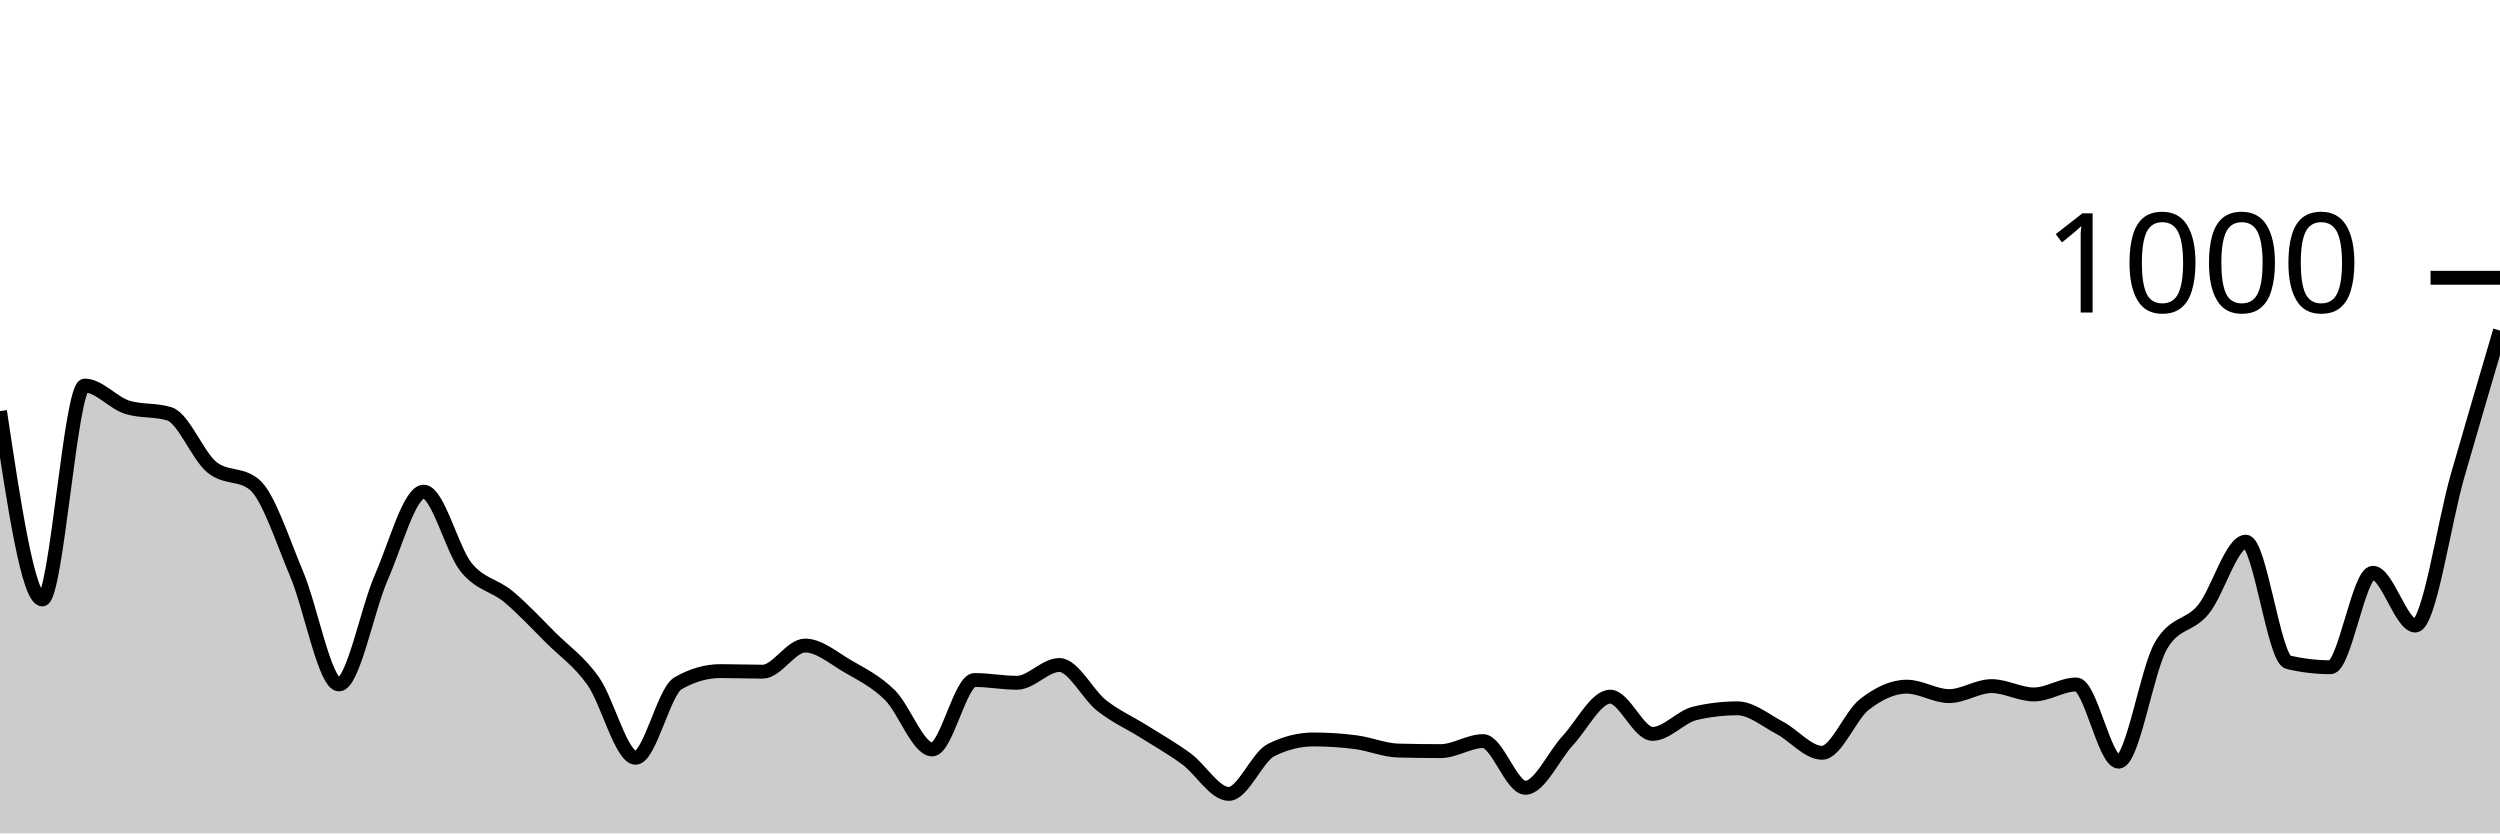
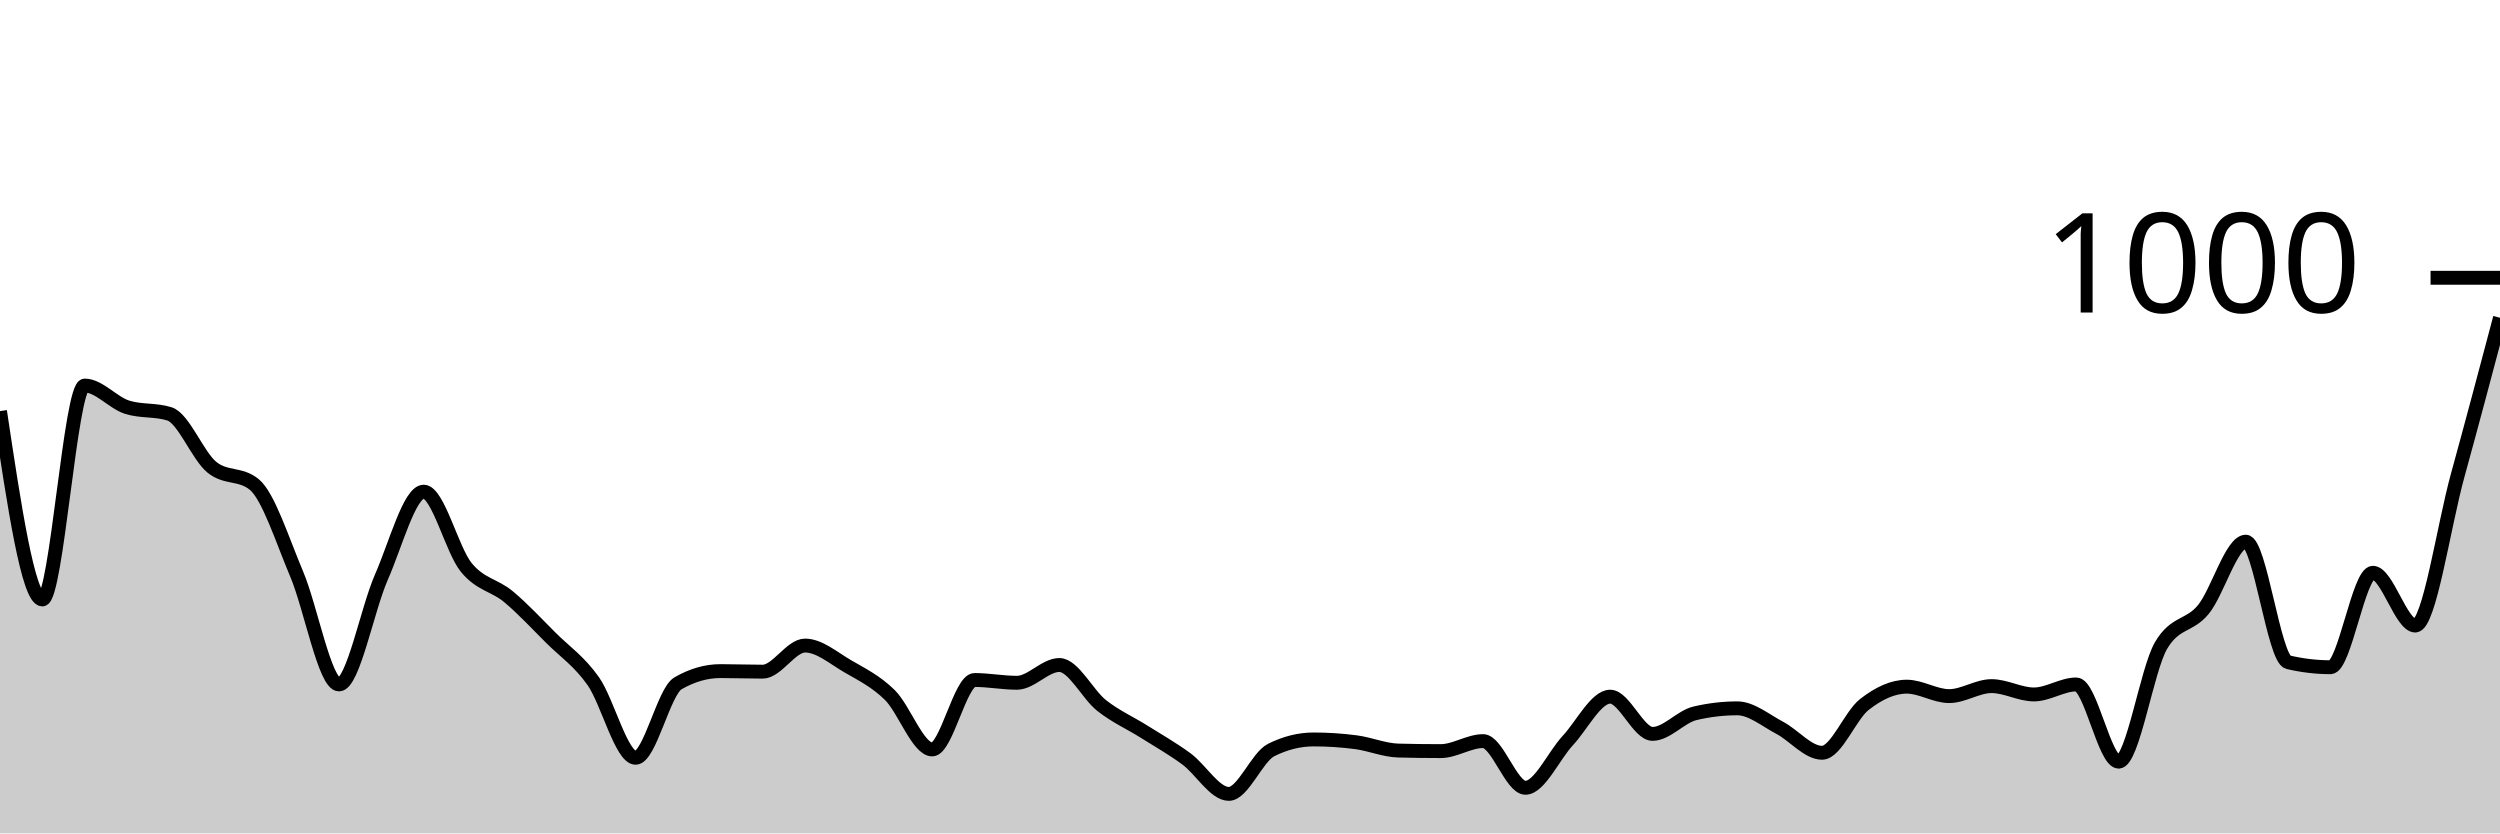
<svg xmlns="http://www.w3.org/2000/svg" viewBox="0 0 180 60">
  <g transform="translate(0,20)">
-     <path class="area" fill="rgba(0, 0, 0, 0.2)" d="M0,9.6C1.017,16.38,2.034,23.16,3.051,23.16C4.068,23.16,5.085,7.76,6.102,7.76C7.119,7.76,8.136,9,9.153,9.32C10.169,9.64,11.186,9.48,12.203,9.8C13.22,10.12,14.237,12.813,15.254,13.64C16.271,14.467,17.288,14.053,18.305,14.88C19.322,15.707,20.339,18.92,21.356,21.32C22.373,23.72,23.39,29.28,24.407,29.28C25.424,29.28,26.441,23.873,27.458,21.56C28.475,19.247,29.492,15.4,30.508,15.4C31.525,15.4,32.542,19.58,33.559,20.84C34.576,22.1,35.593,22.113,36.61,22.96C37.627,23.807,38.644,24.907,39.661,25.92C40.678,26.933,41.695,27.6,42.712,29.04C43.729,30.48,44.746,34.56,45.763,34.56C46.78,34.56,47.797,29.787,48.814,29.2C49.831,28.613,50.847,28.32,51.864,28.32C52.881,28.32,53.898,28.36,54.915,28.36C55.932,28.36,56.949,26.48,57.966,26.48C58.983,26.48,60,27.367,61.017,27.96C62.034,28.553,63.051,29.04,64.068,30.04C65.085,31.04,66.102,33.96,67.119,33.96C68.136,33.96,69.153,28.96,70.169,28.96C71.186,28.96,72.203,29.16,73.22,29.16C74.237,29.16,75.254,27.88,76.271,27.88C77.288,27.88,78.305,30,79.322,30.8C80.339,31.6,81.356,32.04,82.373,32.68C83.39,33.32,84.407,33.893,85.424,34.64C86.441,35.387,87.458,37.16,88.475,37.16C89.492,37.16,90.508,34.507,91.525,34C92.542,33.493,93.559,33.24,94.576,33.24C95.593,33.24,96.61,33.307,97.627,33.44C98.644,33.573,99.661,34.013,100.678,34.04C101.695,34.067,102.712,34.08,103.729,34.08C104.746,34.08,105.763,33.36,106.78,33.36C107.797,33.36,108.814,36.72,109.831,36.72C110.847,36.72,111.864,34.413,112.881,33.32C113.898,32.227,114.915,30.16,115.932,30.16C116.949,30.16,117.966,32.84,118.983,32.84C120,32.84,121.017,31.6,122.034,31.36C123.051,31.12,124.068,31,125.085,31C126.102,31,127.119,31.867,128.136,32.4C129.153,32.933,130.169,34.2,131.186,34.2C132.203,34.2,133.22,31.513,134.237,30.72C135.254,29.927,136.271,29.44,137.288,29.44C138.305,29.44,139.322,30.12,140.339,30.12C141.356,30.12,142.373,29.4,143.39,29.4C144.407,29.4,145.424,30,146.441,30C147.458,30,148.475,29.28,149.492,29.28C150.508,29.28,151.525,34.84,152.542,34.84C153.559,34.84,154.576,28.213,155.593,26.48C156.61,24.747,157.627,25.127,158.644,23.88C159.661,22.633,160.678,19,161.695,19C162.712,19,163.729,27.44,164.746,27.68C165.763,27.92,166.78,28.04,167.797,28.04C168.814,28.04,169.831,21.24,170.847,21.24C171.864,21.24,172.881,25.04,173.898,25.04C174.915,25.04,175.932,17.78,176.949,14.24C177.966,10.7,178.983,7.25,180,3.8L180,40C178.983,40,177.966,40,176.949,40C175.932,40,174.915,40,173.898,40C172.881,40,171.864,40,170.847,40C169.831,40,168.814,40,167.797,40C166.78,40,165.763,40,164.746,40C163.729,40,162.712,40,161.695,40C160.678,40,159.661,40,158.644,40C157.627,40,156.61,40,155.593,40C154.576,40,153.559,40,152.542,40C151.525,40,150.508,40,149.492,40C148.475,40,147.458,40,146.441,40C145.424,40,144.407,40,143.39,40C142.373,40,141.356,40,140.339,40C139.322,40,138.305,40,137.288,40C136.271,40,135.254,40,134.237,40C133.22,40,132.203,40,131.186,40C130.169,40,129.153,40,128.136,40C127.119,40,126.102,40,125.085,40C124.068,40,123.051,40,122.034,40C121.017,40,120,40,118.983,40C117.966,40,116.949,40,115.932,40C114.915,40,113.898,40,112.881,40C111.864,40,110.847,40,109.831,40C108.814,40,107.797,40,106.78,40C105.763,40,104.746,40,103.729,40C102.712,40,101.695,40,100.678,40C99.661,40,98.644,40,97.627,40C96.61,40,95.593,40,94.576,40C93.559,40,92.542,40,91.525,40C90.508,40,89.492,40,88.475,40C87.458,40,86.441,40,85.424,40C84.407,40,83.39,40,82.373,40C81.356,40,80.339,40,79.322,40C78.305,40,77.288,40,76.271,40C75.254,40,74.237,40,73.22,40C72.203,40,71.186,40,70.169,40C69.153,40,68.136,40,67.119,40C66.102,40,65.085,40,64.068,40C63.051,40,62.034,40,61.017,40C60,40,58.983,40,57.966,40C56.949,40,55.932,40,54.915,40C53.898,40,52.881,40,51.864,40C50.847,40,49.831,40,48.814,40C47.797,40,46.78,40,45.763,40C44.746,40,43.729,40,42.712,40C41.695,40,40.678,40,39.661,40C38.644,40,37.627,40,36.61,40C35.593,40,34.576,40,33.559,40C32.542,40,31.525,40,30.508,40C29.492,40,28.475,40,27.458,40C26.441,40,25.424,40,24.407,40C23.39,40,22.373,40,21.356,40C20.339,40,19.322,40,18.305,40C17.288,40,16.271,40,15.254,40C14.237,40,13.22,40,12.203,40C11.186,40,10.169,40,9.153,40C8.136,40,7.119,40,6.102,40C5.085,40,4.068,40,3.051,40C2.034,40,1.017,40,0,40Z" />
-     <path class="line" stroke="black" fill="none" d="M0,9.6C1.017,16.38,2.034,23.16,3.051,23.16C4.068,23.16,5.085,7.76,6.102,7.76C7.119,7.76,8.136,9,9.153,9.32C10.169,9.64,11.186,9.48,12.203,9.8C13.22,10.12,14.237,12.813,15.254,13.64C16.271,14.467,17.288,14.053,18.305,14.88C19.322,15.707,20.339,18.92,21.356,21.32C22.373,23.72,23.39,29.28,24.407,29.28C25.424,29.28,26.441,23.873,27.458,21.56C28.475,19.247,29.492,15.4,30.508,15.4C31.525,15.4,32.542,19.58,33.559,20.84C34.576,22.1,35.593,22.113,36.61,22.96C37.627,23.807,38.644,24.907,39.661,25.92C40.678,26.933,41.695,27.6,42.712,29.04C43.729,30.48,44.746,34.56,45.763,34.56C46.78,34.56,47.797,29.787,48.814,29.2C49.831,28.613,50.847,28.32,51.864,28.32C52.881,28.32,53.898,28.36,54.915,28.36C55.932,28.36,56.949,26.48,57.966,26.48C58.983,26.48,60,27.367,61.017,27.96C62.034,28.553,63.051,29.04,64.068,30.04C65.085,31.04,66.102,33.96,67.119,33.96C68.136,33.96,69.153,28.96,70.169,28.96C71.186,28.96,72.203,29.16,73.22,29.16C74.237,29.16,75.254,27.88,76.271,27.88C77.288,27.88,78.305,30,79.322,30.8C80.339,31.6,81.356,32.04,82.373,32.68C83.39,33.32,84.407,33.893,85.424,34.64C86.441,35.387,87.458,37.16,88.475,37.16C89.492,37.16,90.508,34.507,91.525,34C92.542,33.493,93.559,33.24,94.576,33.24C95.593,33.24,96.61,33.307,97.627,33.44C98.644,33.573,99.661,34.013,100.678,34.04C101.695,34.067,102.712,34.08,103.729,34.08C104.746,34.08,105.763,33.36,106.78,33.36C107.797,33.36,108.814,36.72,109.831,36.72C110.847,36.72,111.864,34.413,112.881,33.32C113.898,32.227,114.915,30.16,115.932,30.16C116.949,30.16,117.966,32.84,118.983,32.84C120,32.84,121.017,31.6,122.034,31.36C123.051,31.12,124.068,31,125.085,31C126.102,31,127.119,31.867,128.136,32.4C129.153,32.933,130.169,34.2,131.186,34.2C132.203,34.2,133.22,31.513,134.237,30.72C135.254,29.927,136.271,29.44,137.288,29.44C138.305,29.44,139.322,30.12,140.339,30.12C141.356,30.12,142.373,29.4,143.39,29.4C144.407,29.4,145.424,30,146.441,30C147.458,30,148.475,29.28,149.492,29.28C150.508,29.28,151.525,34.84,152.542,34.84C153.559,34.84,154.576,28.213,155.593,26.48C156.61,24.747,157.627,25.127,158.644,23.88C159.661,22.633,160.678,19,161.695,19C162.712,19,163.729,27.44,164.746,27.68C165.763,27.92,166.78,28.04,167.797,28.04C168.814,28.04,169.831,21.24,170.847,21.24C171.864,21.24,172.881,25.04,173.898,25.04C174.915,25.04,175.932,17.78,176.949,14.24C177.966,10.7,178.983,7.25,180,3.8" />
+     <path class="area" fill="rgba(0, 0, 0, 0.2)" d="M0,9.6C1.017,16.38,2.034,23.16,3.051,23.16C4.068,23.16,5.085,7.76,6.102,7.76C7.119,7.76,8.136,9,9.153,9.32C10.169,9.64,11.186,9.48,12.203,9.8C13.22,10.12,14.237,12.813,15.254,13.64C16.271,14.467,17.288,14.053,18.305,14.88C19.322,15.707,20.339,18.92,21.356,21.32C22.373,23.72,23.39,29.28,24.407,29.28C25.424,29.28,26.441,23.873,27.458,21.56C28.475,19.247,29.492,15.4,30.508,15.4C31.525,15.4,32.542,19.58,33.559,20.84C34.576,22.1,35.593,22.113,36.61,22.96C37.627,23.807,38.644,24.907,39.661,25.92C40.678,26.933,41.695,27.6,42.712,29.04C43.729,30.48,44.746,34.56,45.763,34.56C46.78,34.56,47.797,29.787,48.814,29.2C49.831,28.613,50.847,28.32,51.864,28.32C52.881,28.32,53.898,28.36,54.915,28.36C55.932,28.36,56.949,26.48,57.966,26.48C58.983,26.48,60,27.367,61.017,27.96C62.034,28.553,63.051,29.04,64.068,30.04C65.085,31.04,66.102,33.96,67.119,33.96C68.136,33.96,69.153,28.96,70.169,28.96C71.186,28.96,72.203,29.16,73.22,29.16C74.237,29.16,75.254,27.88,76.271,27.88C77.288,27.88,78.305,30,79.322,30.8C80.339,31.6,81.356,32.04,82.373,32.68C83.39,33.32,84.407,33.893,85.424,34.64C86.441,35.387,87.458,37.16,88.475,37.16C89.492,37.16,90.508,34.507,91.525,34C92.542,33.493,93.559,33.24,94.576,33.24C95.593,33.24,96.61,33.307,97.627,33.44C98.644,33.573,99.661,34.013,100.678,34.04C101.695,34.067,102.712,34.08,103.729,34.08C104.746,34.08,105.763,33.36,106.78,33.36C107.797,33.36,108.814,36.72,109.831,36.72C110.847,36.72,111.864,34.413,112.881,33.32C113.898,32.227,114.915,30.16,115.932,30.16C116.949,30.16,117.966,32.84,118.983,32.84C120,32.84,121.017,31.6,122.034,31.36C123.051,31.12,124.068,31,125.085,31C126.102,31,127.119,31.867,128.136,32.4C129.153,32.933,130.169,34.2,131.186,34.2C132.203,34.2,133.22,31.513,134.237,30.72C135.254,29.927,136.271,29.44,137.288,29.44C138.305,29.44,139.322,30.12,140.339,30.12C141.356,30.12,142.373,29.4,143.39,29.4C144.407,29.4,145.424,30,146.441,30C147.458,30,148.475,29.28,149.492,29.28C150.508,29.28,151.525,34.84,152.542,34.84C153.559,34.84,154.576,28.213,155.593,26.48C156.61,24.747,157.627,25.127,158.644,23.88C159.661,22.633,160.678,19,161.695,19C162.712,19,163.729,27.44,164.746,27.68C165.763,27.92,166.78,28.04,167.797,28.04C168.814,28.04,169.831,21.24,170.847,21.24C171.864,21.24,172.881,25.04,173.898,25.04C174.915,25.04,175.932,17.933,176.949,14.24C177.966,10.547,178.983,6.713,180,2.88L180,40C178.983,40,177.966,40,176.949,40C175.932,40,174.915,40,173.898,40C172.881,40,171.864,40,170.847,40C169.831,40,168.814,40,167.797,40C166.78,40,165.763,40,164.746,40C163.729,40,162.712,40,161.695,40C160.678,40,159.661,40,158.644,40C157.627,40,156.61,40,155.593,40C154.576,40,153.559,40,152.542,40C151.525,40,150.508,40,149.492,40C148.475,40,147.458,40,146.441,40C145.424,40,144.407,40,143.39,40C142.373,40,141.356,40,140.339,40C139.322,40,138.305,40,137.288,40C136.271,40,135.254,40,134.237,40C133.22,40,132.203,40,131.186,40C130.169,40,129.153,40,128.136,40C127.119,40,126.102,40,125.085,40C124.068,40,123.051,40,122.034,40C121.017,40,120,40,118.983,40C117.966,40,116.949,40,115.932,40C114.915,40,113.898,40,112.881,40C111.864,40,110.847,40,109.831,40C108.814,40,107.797,40,106.78,40C105.763,40,104.746,40,103.729,40C102.712,40,101.695,40,100.678,40C99.661,40,98.644,40,97.627,40C96.61,40,95.593,40,94.576,40C93.559,40,92.542,40,91.525,40C90.508,40,89.492,40,88.475,40C87.458,40,86.441,40,85.424,40C84.407,40,83.39,40,82.373,40C81.356,40,80.339,40,79.322,40C78.305,40,77.288,40,76.271,40C75.254,40,74.237,40,73.22,40C72.203,40,71.186,40,70.169,40C69.153,40,68.136,40,67.119,40C66.102,40,65.085,40,64.068,40C63.051,40,62.034,40,61.017,40C60,40,58.983,40,57.966,40C56.949,40,55.932,40,54.915,40C53.898,40,52.881,40,51.864,40C50.847,40,49.831,40,48.814,40C47.797,40,46.78,40,45.763,40C44.746,40,43.729,40,42.712,40C41.695,40,40.678,40,39.661,40C38.644,40,37.627,40,36.61,40C35.593,40,34.576,40,33.559,40C32.542,40,31.525,40,30.508,40C29.492,40,28.475,40,27.458,40C26.441,40,25.424,40,24.407,40C23.39,40,22.373,40,21.356,40C20.339,40,19.322,40,18.305,40C17.288,40,16.271,40,15.254,40C14.237,40,13.22,40,12.203,40C11.186,40,10.169,40,9.153,40C8.136,40,7.119,40,6.102,40C5.085,40,4.068,40,3.051,40C2.034,40,1.017,40,0,40Z" />
+     <path class="line" stroke="black" fill="none" d="M0,9.6C1.017,16.38,2.034,23.16,3.051,23.16C4.068,23.16,5.085,7.76,6.102,7.76C7.119,7.76,8.136,9,9.153,9.32C10.169,9.64,11.186,9.48,12.203,9.8C13.22,10.12,14.237,12.813,15.254,13.64C16.271,14.467,17.288,14.053,18.305,14.88C19.322,15.707,20.339,18.92,21.356,21.32C22.373,23.72,23.39,29.28,24.407,29.28C25.424,29.28,26.441,23.873,27.458,21.56C28.475,19.247,29.492,15.4,30.508,15.4C31.525,15.4,32.542,19.58,33.559,20.84C34.576,22.1,35.593,22.113,36.61,22.96C37.627,23.807,38.644,24.907,39.661,25.92C40.678,26.933,41.695,27.6,42.712,29.04C43.729,30.48,44.746,34.56,45.763,34.56C46.78,34.56,47.797,29.787,48.814,29.2C49.831,28.613,50.847,28.32,51.864,28.32C52.881,28.32,53.898,28.36,54.915,28.36C55.932,28.36,56.949,26.48,57.966,26.48C58.983,26.48,60,27.367,61.017,27.96C62.034,28.553,63.051,29.04,64.068,30.04C65.085,31.04,66.102,33.96,67.119,33.96C68.136,33.96,69.153,28.96,70.169,28.96C71.186,28.96,72.203,29.16,73.22,29.16C74.237,29.16,75.254,27.88,76.271,27.88C77.288,27.88,78.305,30,79.322,30.8C80.339,31.6,81.356,32.04,82.373,32.68C83.39,33.32,84.407,33.893,85.424,34.64C86.441,35.387,87.458,37.16,88.475,37.16C89.492,37.16,90.508,34.507,91.525,34C92.542,33.493,93.559,33.24,94.576,33.24C95.593,33.24,96.61,33.307,97.627,33.44C98.644,33.573,99.661,34.013,100.678,34.04C101.695,34.067,102.712,34.08,103.729,34.08C104.746,34.08,105.763,33.36,106.78,33.36C107.797,33.36,108.814,36.72,109.831,36.72C110.847,36.72,111.864,34.413,112.881,33.32C113.898,32.227,114.915,30.16,115.932,30.16C116.949,30.16,117.966,32.84,118.983,32.84C120,32.84,121.017,31.6,122.034,31.36C123.051,31.12,124.068,31,125.085,31C126.102,31,127.119,31.867,128.136,32.4C129.153,32.933,130.169,34.2,131.186,34.2C132.203,34.2,133.22,31.513,134.237,30.72C135.254,29.927,136.271,29.44,137.288,29.44C138.305,29.44,139.322,30.12,140.339,30.12C141.356,30.12,142.373,29.4,143.39,29.4C144.407,29.4,145.424,30,146.441,30C147.458,30,148.475,29.28,149.492,29.28C150.508,29.28,151.525,34.84,152.542,34.84C153.559,34.84,154.576,28.213,155.593,26.48C156.61,24.747,157.627,25.127,158.644,23.88C159.661,22.633,160.678,19,161.695,19C162.712,19,163.729,27.44,164.746,27.68C165.763,27.92,166.78,28.04,167.797,28.04C168.814,28.04,169.831,21.24,170.847,21.24C171.864,21.24,172.881,25.04,173.898,25.04C174.915,25.04,175.932,17.933,176.949,14.24C177.966,10.547,178.983,6.713,180,2.88" />
    <path class="axis-ceiling" stroke-width="1" stroke="black" fill="none" d="M175,0L180,0" />
    <text class="axis-ceiling-label" font-family="sans-serif" text-anchor="end" font-size="10px" x="170" y="2.5">1000</text>
  </g>
</svg>
